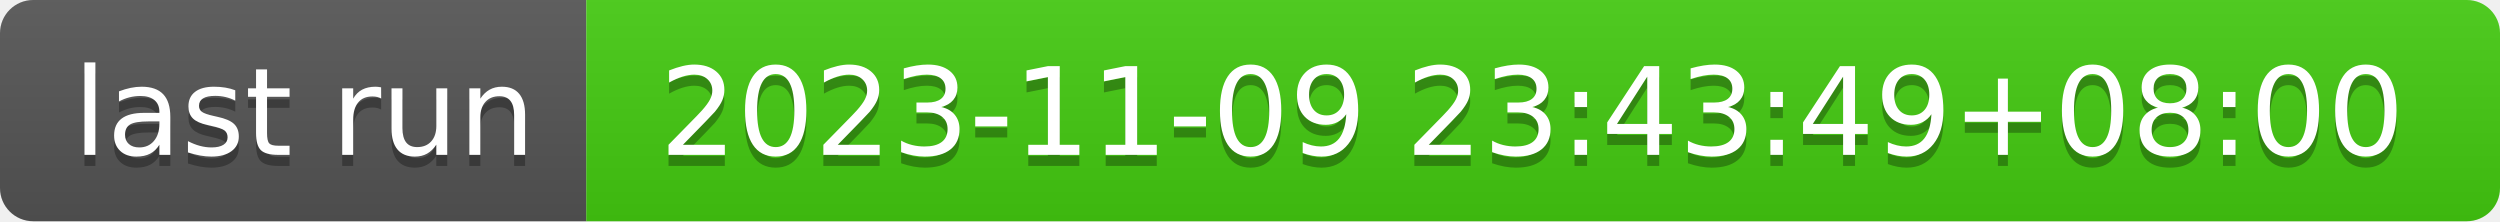
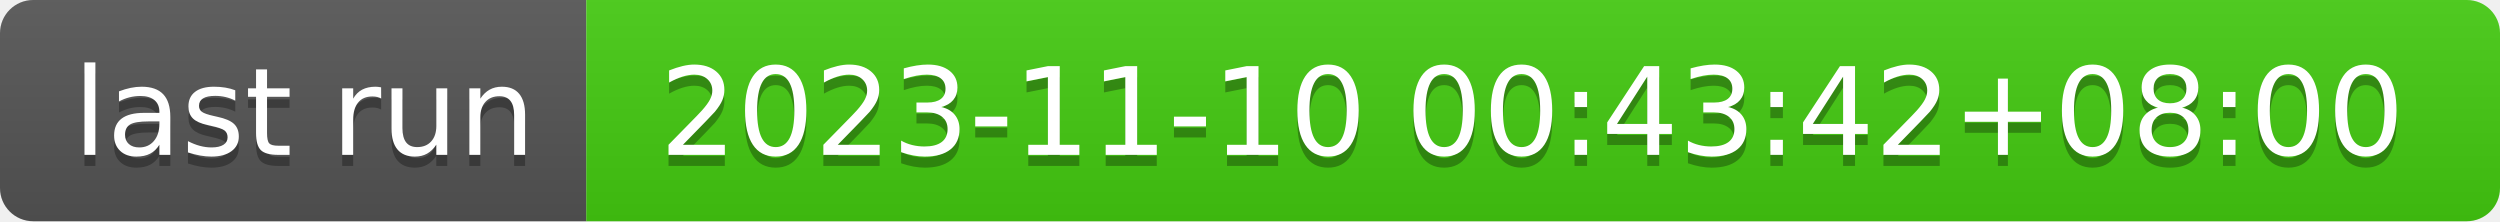
- <svg xmlns="http://www.w3.org/2000/svg" width="226" height="20" role="img" aria-label="last run: 2023-11-09 23:43:49+08:00">
+ <svg xmlns="http://www.w3.org/2000/svg" width="226" height="20" role="img" aria-label="last run: 2023-11-10 00:43:42+08:00">
  <linearGradient id="s" x2="0" y2="100%">
    <stop offset="0" stop-color="#bbb" stop-opacity=".1" />
    <stop offset="1" stop-opacity=".1" />
  </linearGradient>
  <clipPath id="r">
    <rect width="226" height="20" rx="3" fill="#fff" />
  </clipPath>
  <g clip-path="url(#r)">
    <rect width="53" height="20" fill="#555" />
    <rect x="53" width="173" height="20" fill="#4c1" />
    <rect width="226" height="20" fill="url(#s)" />
  </g>
  <g fill="#fff" text-anchor="middle" font-family="Verdana,Geneva,DejaVu Sans,sans-serif" text-rendering="geometricPrecision" font-size="110">
    <text aria-hidden="true" x="275" y="150" fill="#010101" fill-opacity=".3" transform="scale(.1)" textLength="430">last run</text>
    <text x="275" y="140" transform="scale(.1)" fill="#fff" textLength="430">last run</text>
-     <text aria-hidden="true" x="1385" y="150" fill="#010101" fill-opacity=".3" transform="scale(.1)" textLength="1630">2023-11-09 23:43:49+08:00</text>
-     <text x="1385" y="140" transform="scale(.1)" fill="#fff" textLength="1630">2023-11-09 23:43:49+08:00</text>
+     <text aria-hidden="true" x="1385" y="150" fill="#010101" fill-opacity=".3" transform="scale(.1)" textLength="1630">2023-11-10 00:43:42+08:00</text>
+     <text x="1385" y="140" transform="scale(.1)" fill="#fff" textLength="1630">2023-11-10 00:43:42+08:00</text>
  </g>
</svg>
